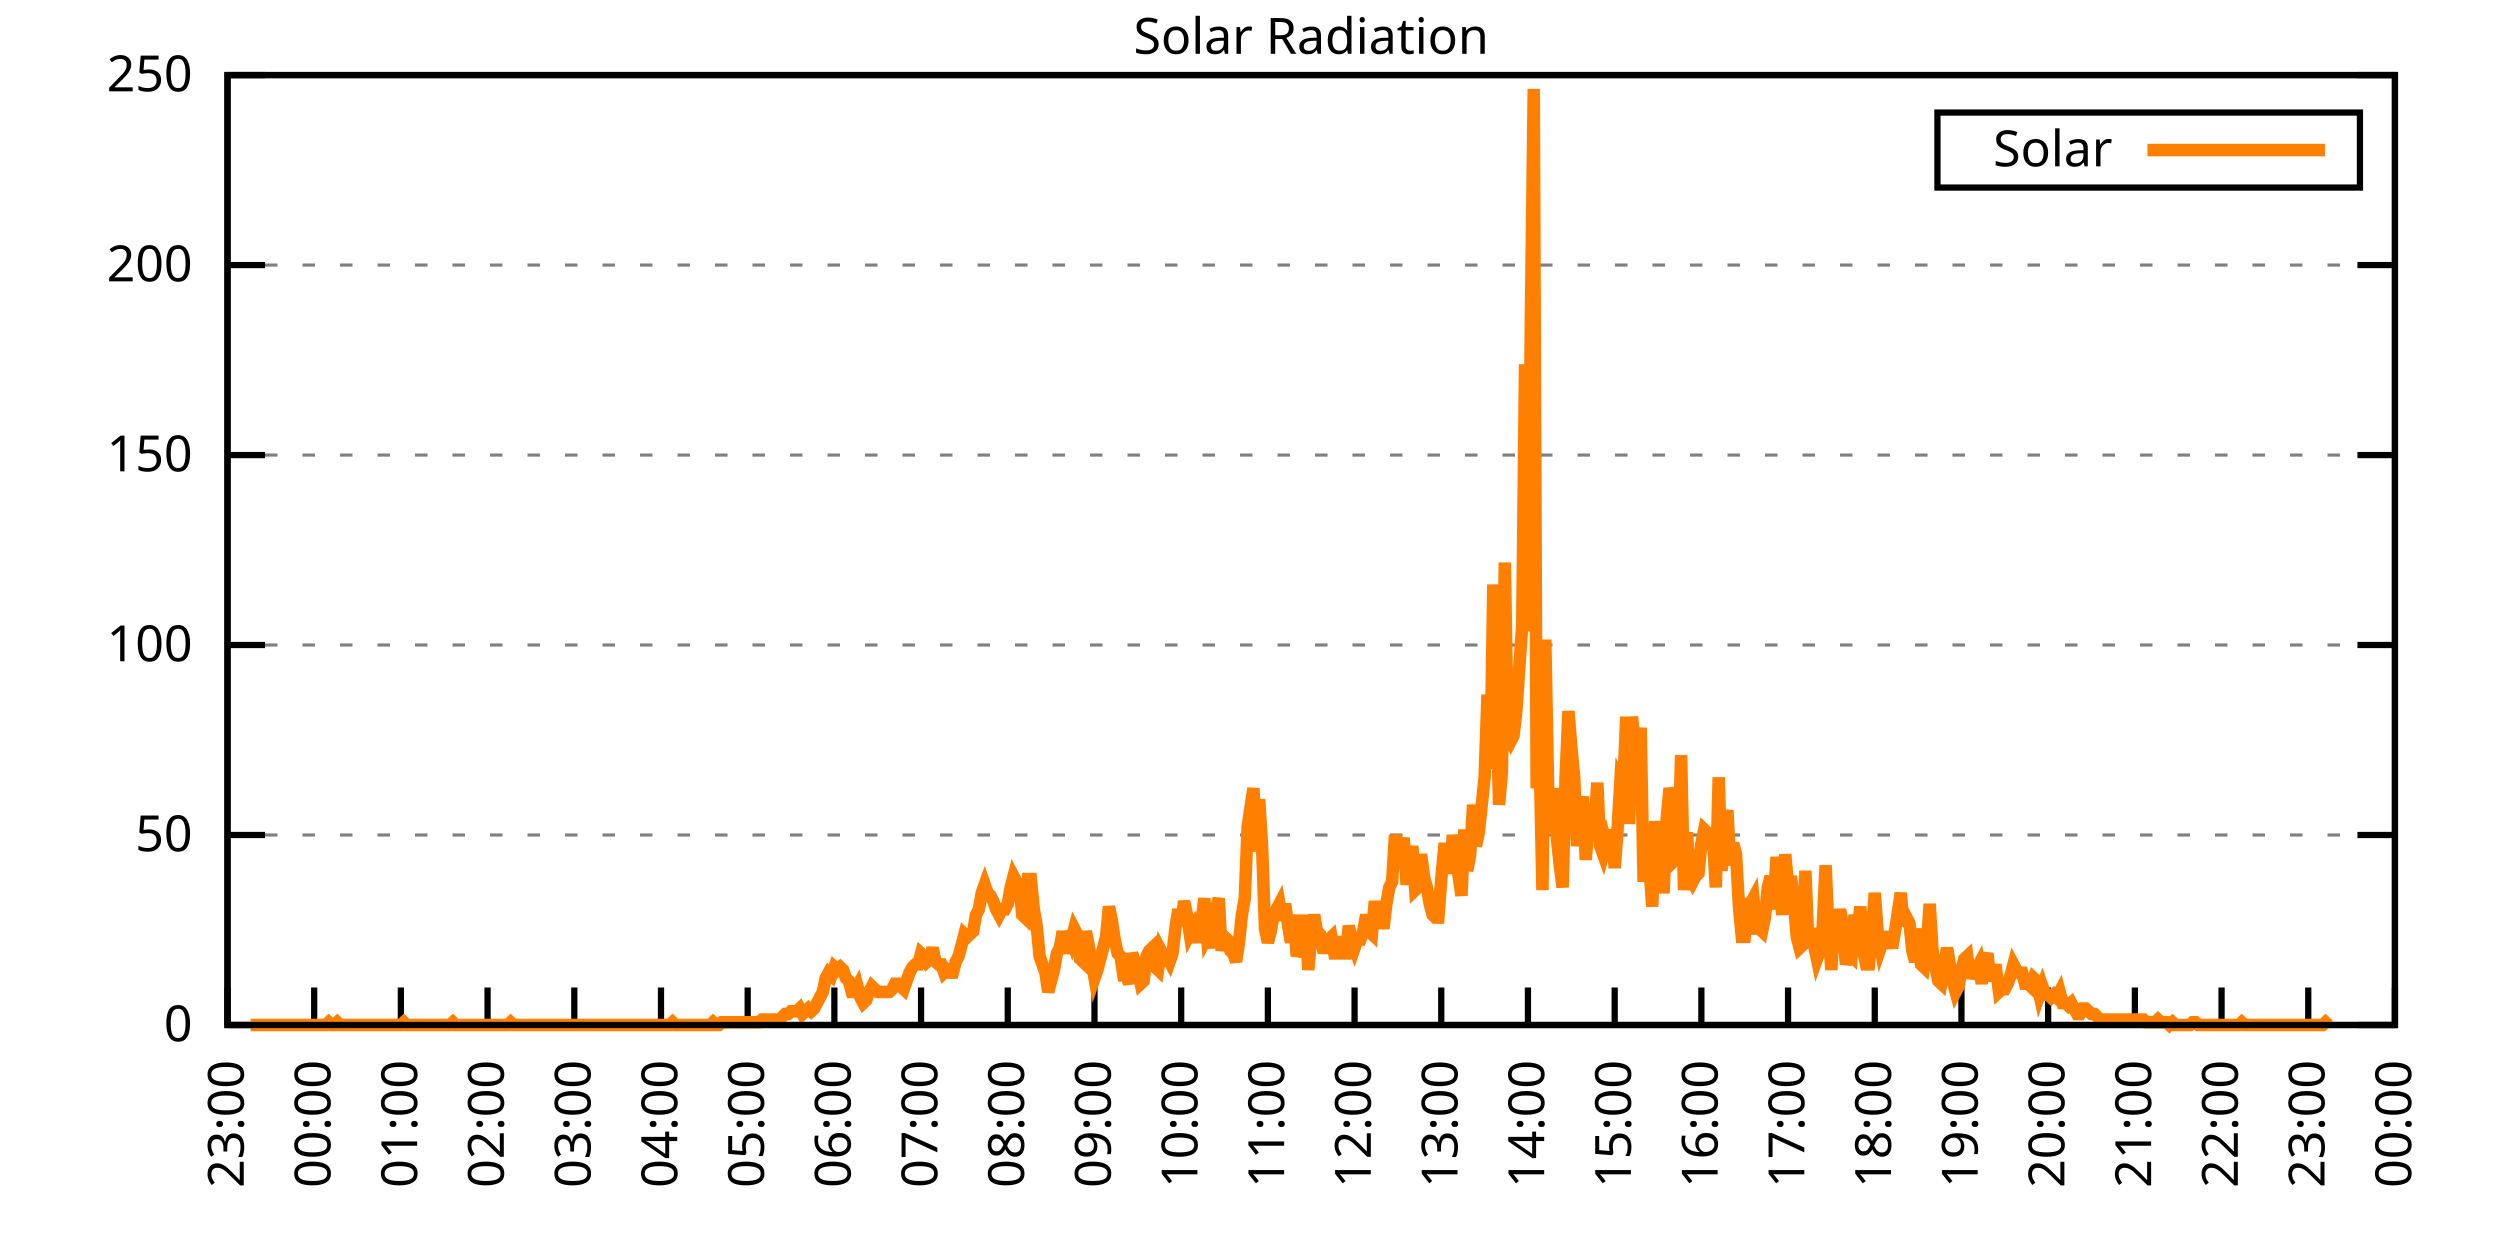
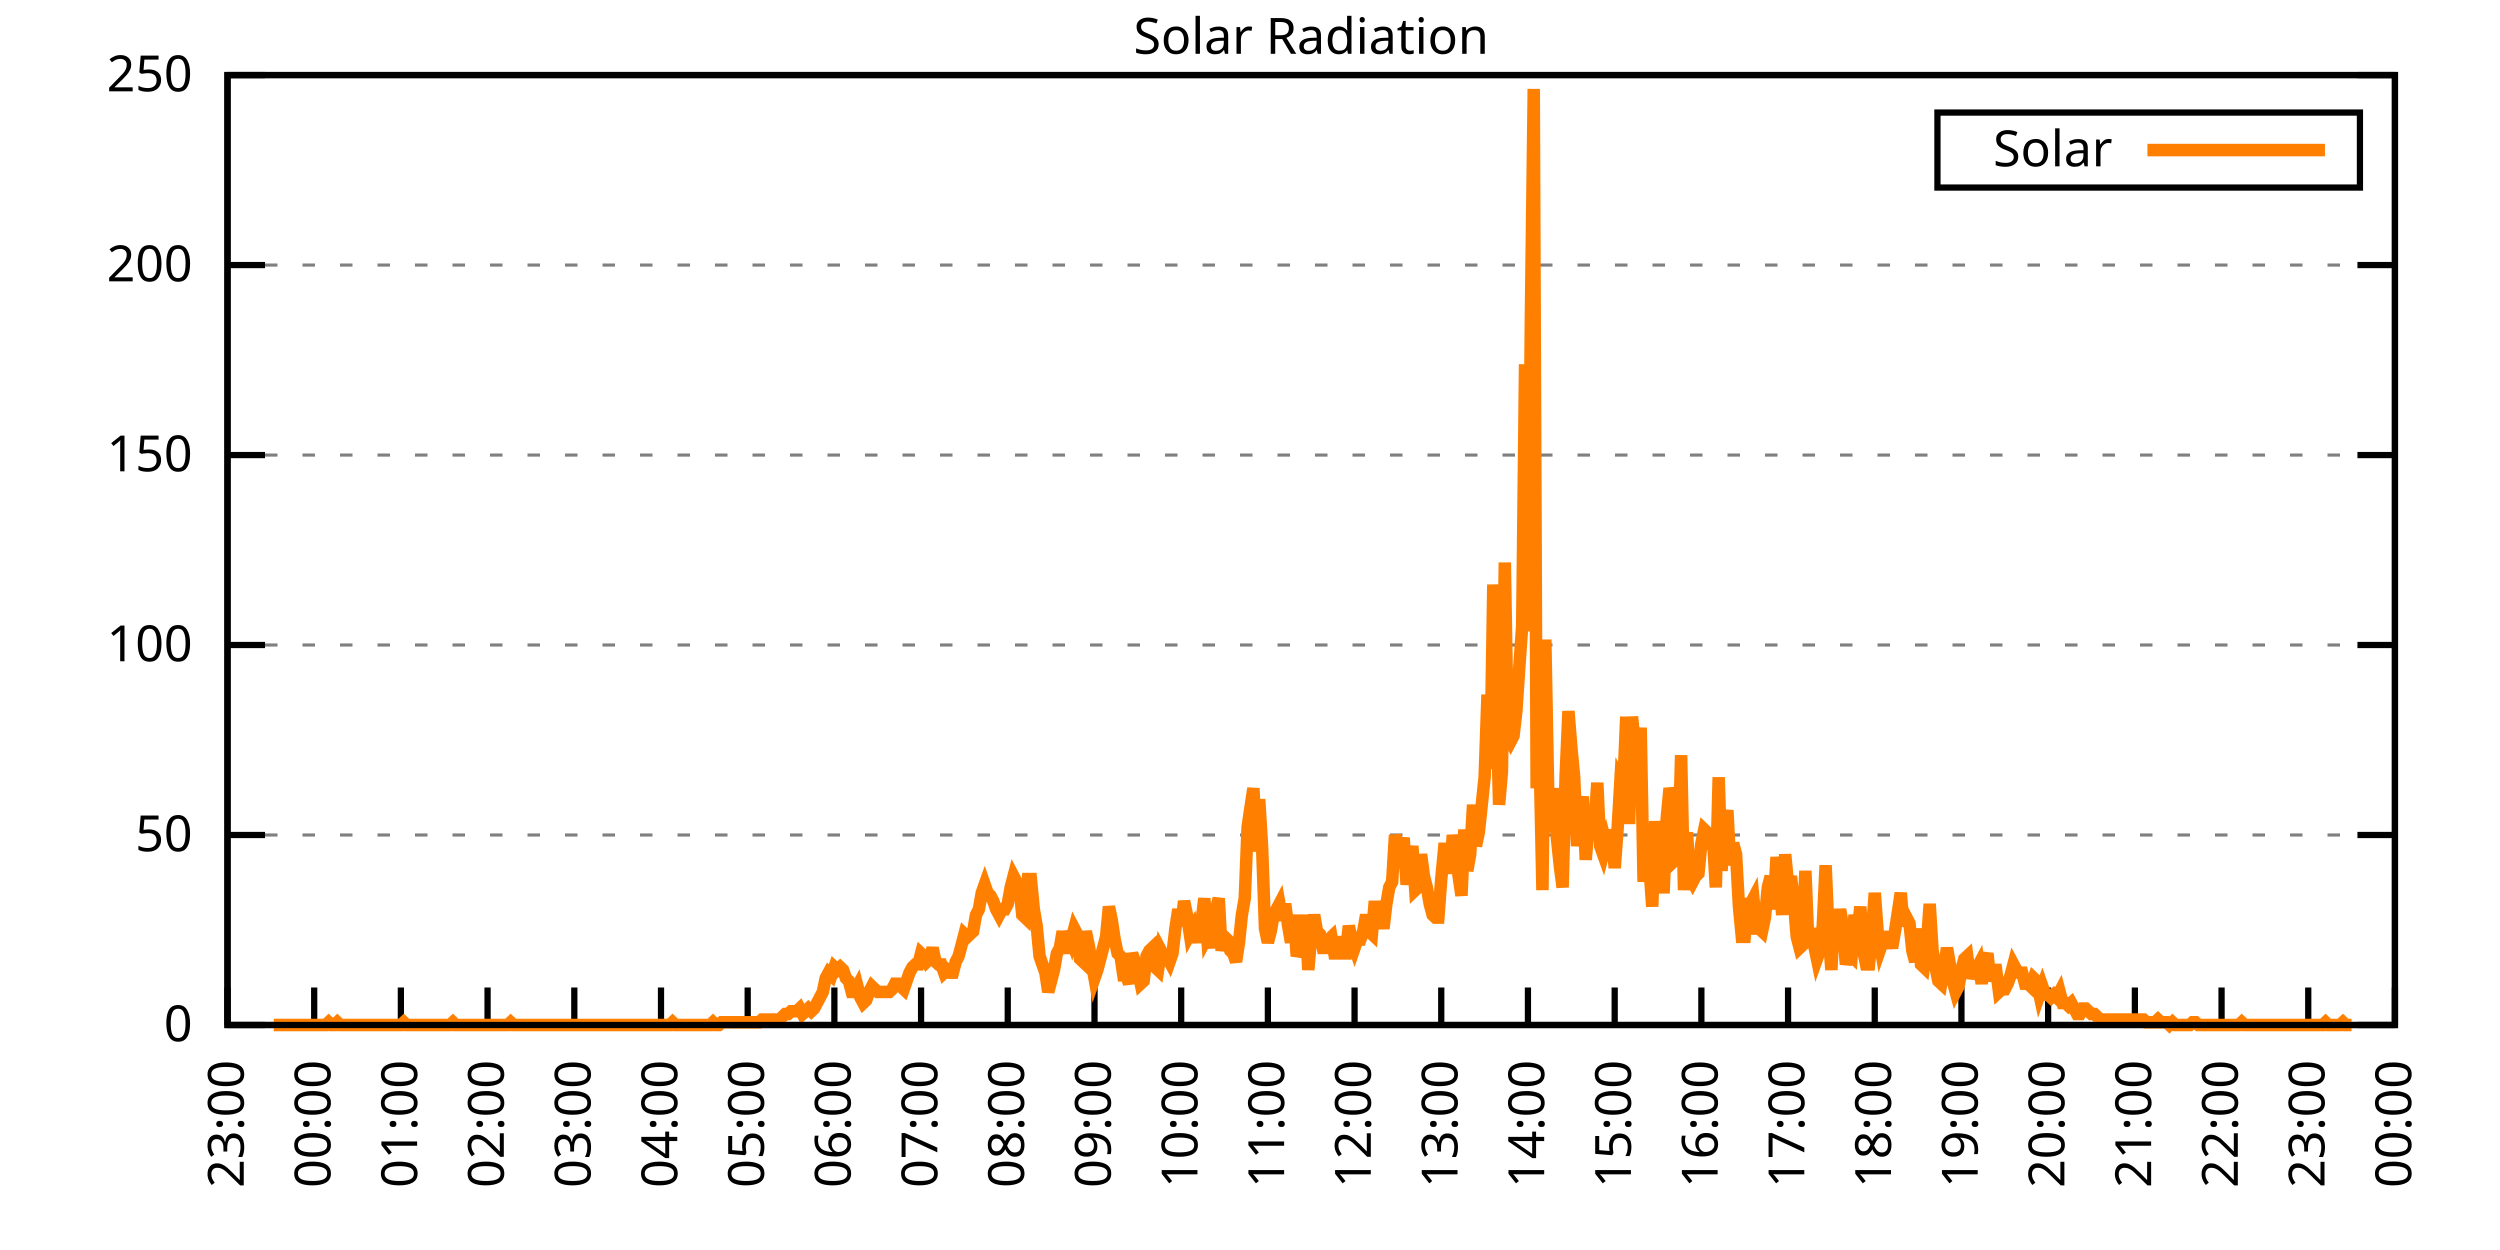
<svg xmlns="http://www.w3.org/2000/svg" xmlns:xlink="http://www.w3.org/1999/xlink" width="400" height="200" viewBox="0 0 400 200">
  <g id="gnuplot_canvas">
    <rect x="0" y="0" width="400" height="200" fill="none" />
    <defs>
      <circle id="gpDot" r="0.5" stroke-width="0.5" stroke="currentColor" />
      <path id="gpPt0" stroke-width="0.333" stroke="currentColor" d="M-1,0 h2 M0,-1 v2" />
      <path id="gpPt1" stroke-width="0.333" stroke="currentColor" d="M-1,-1 L1,1 M1,-1 L-1,1" />
      <path id="gpPt2" stroke-width="0.333" stroke="currentColor" d="M-1,0 L1,0 M0,-1 L0,1 M-1,-1 L1,1 M-1,1 L1,-1" />
      <rect id="gpPt3" stroke-width="0.333" stroke="currentColor" x="-1" y="-1" width="2" height="2" />
      <rect id="gpPt4" stroke-width="0.333" stroke="currentColor" fill="currentColor" x="-1" y="-1" width="2" height="2" />
      <circle id="gpPt5" stroke-width="0.333" stroke="currentColor" cx="0" cy="0" r="1" />
      <use xlink:href="#gpPt5" id="gpPt6" fill="currentColor" stroke="none" />
      <path id="gpPt7" stroke-width="0.333" stroke="currentColor" d="M0,-1.33 L-1.33,0.67 L1.33,0.67 z" />
      <use xlink:href="#gpPt7" id="gpPt8" fill="currentColor" stroke="none" />
      <use xlink:href="#gpPt7" id="gpPt9" stroke="currentColor" transform="rotate(180)" />
      <use xlink:href="#gpPt9" id="gpPt10" fill="currentColor" stroke="none" />
      <use xlink:href="#gpPt3" id="gpPt11" stroke="currentColor" transform="rotate(45)" />
      <use xlink:href="#gpPt11" id="gpPt12" fill="currentColor" stroke="none" />
      <path id="gpPt13" stroke-width="0.333" stroke="currentColor" d="M0,1.330 L1.265,0.411 L0.782,-1.067 L-0.782,-1.076 L-1.265,0.411 z" />
      <use xlink:href="#gpPt13" id="gpPt14" fill="currentColor" stroke="none" />
      <filter id="textbox" filterUnits="objectBoundingBox" x="0" y="0" height="1" width="1">
        <feFlood flood-color="white" flood-opacity="1" result="bgnd" />
        <feComposite in="SourceGraphic" in2="bgnd" operator="atop" />
      </filter>
      <filter id="greybox" filterUnits="objectBoundingBox" x="0" y="0" height="1" width="1">
        <feFlood flood-color="lightgrey" flood-opacity="1" result="grey" />
        <feComposite in="SourceGraphic" in2="grey" operator="atop" />
      </filter>
    </defs>
    <g fill="none" color="white" stroke="currentColor" stroke-width="1.00" stroke-linecap="butt" stroke-linejoin="miter">
</g>
    <g fill="none" color="black" stroke="currentColor" stroke-width="1.00" stroke-linecap="butt" stroke-linejoin="miter">
      <g stroke="none" shape-rendering="crispEdges">
        <polygon fill="rgb(255, 255, 255)" points="36.40,164.00 383.18,164.00 383.18,12.02 36.40,12.02 " />
      </g>
    </g>
    <g fill="none" color="black" stroke="currentColor" stroke-width="1.00" stroke-linecap="butt" stroke-linejoin="miter">
</g>
    <g fill="none" color="black" stroke="black" stroke-width="0.50" stroke-linecap="butt" stroke-linejoin="miter">
</g>
    <g fill="none" color="gray" stroke="currentColor" stroke-width="0.50" stroke-linecap="butt" stroke-linejoin="miter">
      <path stroke="gray" stroke-dasharray="2,4" class="gridline" d="M36.40,164.00 L383.19,164.00  " />
    </g>
    <g fill="none" color="gray" stroke="gray" stroke-width="1.00" stroke-linecap="butt" stroke-linejoin="miter">
</g>
    <g fill="none" color="black" stroke="currentColor" stroke-width="1.00" stroke-linecap="butt" stroke-linejoin="miter">
      <path stroke="black" d="M36.40,164.00 L42.40,164.00 M383.19,164.00 L377.19,164.00  " />
      <g transform="translate(30.80,166.60)" stroke="none" fill="black" font-family="Sans" font-size="8.00" text-anchor="end">
        <text>
          <tspan font-family="Sans"> 0</tspan>
        </text>
      </g>
    </g>
    <g fill="none" color="black" stroke="currentColor" stroke-width="1.00" stroke-linecap="butt" stroke-linejoin="miter">
</g>
    <g fill="none" color="black" stroke="black" stroke-width="0.50" stroke-linecap="butt" stroke-linejoin="miter">
</g>
    <g fill="none" color="gray" stroke="currentColor" stroke-width="0.50" stroke-linecap="butt" stroke-linejoin="miter">
      <path stroke="gray" stroke-dasharray="2,4" class="gridline" d="M36.40,133.60 L383.19,133.60  " />
    </g>
    <g fill="none" color="gray" stroke="gray" stroke-width="1.00" stroke-linecap="butt" stroke-linejoin="miter">
</g>
    <g fill="none" color="black" stroke="currentColor" stroke-width="1.00" stroke-linecap="butt" stroke-linejoin="miter">
      <path stroke="black" d="M36.40,133.60 L42.40,133.60 M383.19,133.60 L377.19,133.60  " />
      <g transform="translate(30.80,136.20)" stroke="none" fill="black" font-family="Sans" font-size="8.00" text-anchor="end">
        <text>
          <tspan font-family="Sans"> 50</tspan>
        </text>
      </g>
    </g>
    <g fill="none" color="black" stroke="currentColor" stroke-width="1.00" stroke-linecap="butt" stroke-linejoin="miter">
</g>
    <g fill="none" color="black" stroke="black" stroke-width="0.50" stroke-linecap="butt" stroke-linejoin="miter">
</g>
    <g fill="none" color="gray" stroke="currentColor" stroke-width="0.50" stroke-linecap="butt" stroke-linejoin="miter">
      <path stroke="gray" stroke-dasharray="2,4" class="gridline" d="M36.40,103.20 L383.19,103.20  " />
    </g>
    <g fill="none" color="gray" stroke="gray" stroke-width="1.00" stroke-linecap="butt" stroke-linejoin="miter">
</g>
    <g fill="none" color="black" stroke="currentColor" stroke-width="1.00" stroke-linecap="butt" stroke-linejoin="miter">
      <path stroke="black" d="M36.40,103.20 L42.40,103.20 M383.19,103.20 L377.19,103.20  " />
      <g transform="translate(30.80,105.80)" stroke="none" fill="black" font-family="Sans" font-size="8.00" text-anchor="end">
        <text>
          <tspan font-family="Sans"> 100</tspan>
        </text>
      </g>
    </g>
    <g fill="none" color="black" stroke="currentColor" stroke-width="1.00" stroke-linecap="butt" stroke-linejoin="miter">
</g>
    <g fill="none" color="black" stroke="black" stroke-width="0.50" stroke-linecap="butt" stroke-linejoin="miter">
</g>
    <g fill="none" color="gray" stroke="currentColor" stroke-width="0.50" stroke-linecap="butt" stroke-linejoin="miter">
      <path stroke="gray" stroke-dasharray="2,4" class="gridline" d="M36.40,72.81 L383.19,72.81  " />
    </g>
    <g fill="none" color="gray" stroke="gray" stroke-width="1.00" stroke-linecap="butt" stroke-linejoin="miter">
</g>
    <g fill="none" color="black" stroke="currentColor" stroke-width="1.00" stroke-linecap="butt" stroke-linejoin="miter">
      <path stroke="black" d="M36.40,72.81 L42.40,72.81 M383.19,72.81 L377.19,72.81  " />
      <g transform="translate(30.80,75.41)" stroke="none" fill="black" font-family="Sans" font-size="8.00" text-anchor="end">
        <text>
          <tspan font-family="Sans"> 150</tspan>
        </text>
      </g>
    </g>
    <g fill="none" color="black" stroke="currentColor" stroke-width="1.00" stroke-linecap="butt" stroke-linejoin="miter">
</g>
    <g fill="none" color="black" stroke="black" stroke-width="0.50" stroke-linecap="butt" stroke-linejoin="miter">
</g>
    <g fill="none" color="gray" stroke="currentColor" stroke-width="0.50" stroke-linecap="butt" stroke-linejoin="miter">
      <path stroke="gray" stroke-dasharray="2,4" class="gridline" d="M36.40,42.41 L383.19,42.41  " />
    </g>
    <g fill="none" color="gray" stroke="gray" stroke-width="1.00" stroke-linecap="butt" stroke-linejoin="miter">
</g>
    <g fill="none" color="black" stroke="currentColor" stroke-width="1.00" stroke-linecap="butt" stroke-linejoin="miter">
      <path stroke="black" d="M36.40,42.41 L42.40,42.41 M383.19,42.41 L377.19,42.41  " />
      <g transform="translate(30.80,45.01)" stroke="none" fill="black" font-family="Sans" font-size="8.00" text-anchor="end">
        <text>
          <tspan font-family="Sans"> 200</tspan>
        </text>
      </g>
    </g>
    <g fill="none" color="black" stroke="currentColor" stroke-width="1.00" stroke-linecap="butt" stroke-linejoin="miter">
</g>
    <g fill="none" color="black" stroke="black" stroke-width="0.50" stroke-linecap="butt" stroke-linejoin="miter">
</g>
    <g fill="none" color="gray" stroke="currentColor" stroke-width="0.50" stroke-linecap="butt" stroke-linejoin="miter">
      <path stroke="gray" stroke-dasharray="2,4" class="gridline" d="M36.40,12.01 L383.19,12.01  " />
    </g>
    <g fill="none" color="gray" stroke="gray" stroke-width="1.00" stroke-linecap="butt" stroke-linejoin="miter">
</g>
    <g fill="none" color="black" stroke="currentColor" stroke-width="1.00" stroke-linecap="butt" stroke-linejoin="miter">
      <path stroke="black" d="M36.40,12.01 L42.40,12.01 M383.19,12.01 L377.19,12.01  " />
      <g transform="translate(30.80,14.61)" stroke="none" fill="black" font-family="Sans" font-size="8.00" text-anchor="end">
        <text>
          <tspan font-family="Sans"> 250</tspan>
        </text>
      </g>
    </g>
    <g fill="none" color="black" stroke="currentColor" stroke-width="1.00" stroke-linecap="butt" stroke-linejoin="miter">
      <path stroke="black" d="M36.40,164.00 L36.40,158.00  " />
      <g transform="translate(39.00,169.60) rotate(270.00)" stroke="none" fill="black" font-family="Sans" font-size="8.00" text-anchor="end">
        <text>
          <tspan font-family="Sans">23:00</tspan>
        </text>
      </g>
    </g>
    <g fill="none" color="black" stroke="currentColor" stroke-width="1.00" stroke-linecap="butt" stroke-linejoin="miter">
      <path stroke="black" d="M50.27,164.00 L50.27,158.00  " />
      <g transform="translate(52.87,169.60) rotate(270.00)" stroke="none" fill="black" font-family="Sans" font-size="8.00" text-anchor="end">
        <text>
          <tspan font-family="Sans">00:00</tspan>
        </text>
      </g>
    </g>
    <g fill="none" color="black" stroke="currentColor" stroke-width="1.00" stroke-linecap="butt" stroke-linejoin="miter">
      <path stroke="black" d="M64.14,164.00 L64.14,158.00  " />
      <g transform="translate(66.74,169.60) rotate(270.00)" stroke="none" fill="black" font-family="Sans" font-size="8.00" text-anchor="end">
        <text>
          <tspan font-family="Sans">01:00</tspan>
        </text>
      </g>
    </g>
    <g fill="none" color="black" stroke="currentColor" stroke-width="1.00" stroke-linecap="butt" stroke-linejoin="miter">
      <path stroke="black" d="M78.01,164.00 L78.01,158.00  " />
      <g transform="translate(80.61,169.60) rotate(270.00)" stroke="none" fill="black" font-family="Sans" font-size="8.00" text-anchor="end">
        <text>
          <tspan font-family="Sans">02:00</tspan>
        </text>
      </g>
    </g>
    <g fill="none" color="black" stroke="currentColor" stroke-width="1.00" stroke-linecap="butt" stroke-linejoin="miter">
      <path stroke="black" d="M91.89,164.00 L91.89,158.00  " />
      <g transform="translate(94.49,169.60) rotate(270.00)" stroke="none" fill="black" font-family="Sans" font-size="8.00" text-anchor="end">
        <text>
          <tspan font-family="Sans">03:00</tspan>
        </text>
      </g>
    </g>
    <g fill="none" color="black" stroke="currentColor" stroke-width="1.00" stroke-linecap="butt" stroke-linejoin="miter">
      <path stroke="black" d="M105.76,164.00 L105.76,158.00  " />
      <g transform="translate(108.36,169.60) rotate(270.00)" stroke="none" fill="black" font-family="Sans" font-size="8.00" text-anchor="end">
        <text>
          <tspan font-family="Sans">04:00</tspan>
        </text>
      </g>
    </g>
    <g fill="none" color="black" stroke="currentColor" stroke-width="1.00" stroke-linecap="butt" stroke-linejoin="miter">
      <path stroke="black" d="M119.63,164.00 L119.63,158.00  " />
      <g transform="translate(122.23,169.60) rotate(270.00)" stroke="none" fill="black" font-family="Sans" font-size="8.00" text-anchor="end">
        <text>
          <tspan font-family="Sans">05:00</tspan>
        </text>
      </g>
    </g>
    <g fill="none" color="black" stroke="currentColor" stroke-width="1.00" stroke-linecap="butt" stroke-linejoin="miter">
      <path stroke="black" d="M133.50,164.00 L133.50,158.00  " />
      <g transform="translate(136.10,169.60) rotate(270.00)" stroke="none" fill="black" font-family="Sans" font-size="8.00" text-anchor="end">
        <text>
          <tspan font-family="Sans">06:00</tspan>
        </text>
      </g>
    </g>
    <g fill="none" color="black" stroke="currentColor" stroke-width="1.00" stroke-linecap="butt" stroke-linejoin="miter">
      <path stroke="black" d="M147.37,164.00 L147.37,158.00  " />
      <g transform="translate(149.97,169.60) rotate(270.00)" stroke="none" fill="black" font-family="Sans" font-size="8.00" text-anchor="end">
        <text>
          <tspan font-family="Sans">07:00</tspan>
        </text>
      </g>
    </g>
    <g fill="none" color="black" stroke="currentColor" stroke-width="1.00" stroke-linecap="butt" stroke-linejoin="miter">
      <path stroke="black" d="M161.24,164.00 L161.24,158.00  " />
      <g transform="translate(163.84,169.60) rotate(270.00)" stroke="none" fill="black" font-family="Sans" font-size="8.00" text-anchor="end">
        <text>
          <tspan font-family="Sans">08:00</tspan>
        </text>
      </g>
    </g>
    <g fill="none" color="black" stroke="currentColor" stroke-width="1.00" stroke-linecap="butt" stroke-linejoin="miter">
      <path stroke="black" d="M175.12,164.00 L175.12,158.00  " />
      <g transform="translate(177.72,169.60) rotate(270.00)" stroke="none" fill="black" font-family="Sans" font-size="8.00" text-anchor="end">
        <text>
          <tspan font-family="Sans">09:00</tspan>
        </text>
      </g>
    </g>
    <g fill="none" color="black" stroke="currentColor" stroke-width="1.00" stroke-linecap="butt" stroke-linejoin="miter">
      <path stroke="black" d="M188.99,164.00 L188.99,158.00  " />
      <g transform="translate(191.59,169.60) rotate(270.00)" stroke="none" fill="black" font-family="Sans" font-size="8.00" text-anchor="end">
        <text>
          <tspan font-family="Sans">10:00</tspan>
        </text>
      </g>
    </g>
    <g fill="none" color="black" stroke="currentColor" stroke-width="1.00" stroke-linecap="butt" stroke-linejoin="miter">
      <path stroke="black" d="M202.86,164.00 L202.86,158.00  " />
      <g transform="translate(205.46,169.60) rotate(270.00)" stroke="none" fill="black" font-family="Sans" font-size="8.00" text-anchor="end">
        <text>
          <tspan font-family="Sans">11:00</tspan>
        </text>
      </g>
    </g>
    <g fill="none" color="black" stroke="currentColor" stroke-width="1.00" stroke-linecap="butt" stroke-linejoin="miter">
      <path stroke="black" d="M216.73,164.00 L216.73,158.00  " />
      <g transform="translate(219.33,169.60) rotate(270.00)" stroke="none" fill="black" font-family="Sans" font-size="8.00" text-anchor="end">
        <text>
          <tspan font-family="Sans">12:00</tspan>
        </text>
      </g>
    </g>
    <g fill="none" color="black" stroke="currentColor" stroke-width="1.00" stroke-linecap="butt" stroke-linejoin="miter">
      <path stroke="black" d="M230.60,164.00 L230.60,158.00  " />
      <g transform="translate(233.20,169.60) rotate(270.00)" stroke="none" fill="black" font-family="Sans" font-size="8.00" text-anchor="end">
        <text>
          <tspan font-family="Sans">13:00</tspan>
        </text>
      </g>
    </g>
    <g fill="none" color="black" stroke="currentColor" stroke-width="1.00" stroke-linecap="butt" stroke-linejoin="miter">
      <path stroke="black" d="M244.47,164.00 L244.47,158.00  " />
      <g transform="translate(247.07,169.60) rotate(270.00)" stroke="none" fill="black" font-family="Sans" font-size="8.00" text-anchor="end">
        <text>
          <tspan font-family="Sans">14:00</tspan>
        </text>
      </g>
    </g>
    <g fill="none" color="black" stroke="currentColor" stroke-width="1.00" stroke-linecap="butt" stroke-linejoin="miter">
      <path stroke="black" d="M258.35,164.00 L258.35,158.00  " />
      <g transform="translate(260.95,169.60) rotate(270.00)" stroke="none" fill="black" font-family="Sans" font-size="8.00" text-anchor="end">
        <text>
          <tspan font-family="Sans">15:00</tspan>
        </text>
      </g>
    </g>
    <g fill="none" color="black" stroke="currentColor" stroke-width="1.00" stroke-linecap="butt" stroke-linejoin="miter">
      <path stroke="black" d="M272.22,164.00 L272.22,158.00  " />
      <g transform="translate(274.82,169.60) rotate(270.00)" stroke="none" fill="black" font-family="Sans" font-size="8.00" text-anchor="end">
        <text>
          <tspan font-family="Sans">16:00</tspan>
        </text>
      </g>
    </g>
    <g fill="none" color="black" stroke="currentColor" stroke-width="1.00" stroke-linecap="butt" stroke-linejoin="miter">
      <path stroke="black" d="M286.09,164.00 L286.09,158.00  " />
      <g transform="translate(288.69,169.60) rotate(270.00)" stroke="none" fill="black" font-family="Sans" font-size="8.00" text-anchor="end">
        <text>
          <tspan font-family="Sans">17:00</tspan>
        </text>
      </g>
    </g>
    <g fill="none" color="black" stroke="currentColor" stroke-width="1.00" stroke-linecap="butt" stroke-linejoin="miter">
      <path stroke="black" d="M299.96,164.00 L299.96,158.00  " />
      <g transform="translate(302.56,169.60) rotate(270.00)" stroke="none" fill="black" font-family="Sans" font-size="8.00" text-anchor="end">
        <text>
          <tspan font-family="Sans">18:00</tspan>
        </text>
      </g>
    </g>
    <g fill="none" color="black" stroke="currentColor" stroke-width="1.00" stroke-linecap="butt" stroke-linejoin="miter">
      <path stroke="black" d="M313.83,164.00 L313.83,158.00  " />
      <g transform="translate(316.43,169.60) rotate(270.00)" stroke="none" fill="black" font-family="Sans" font-size="8.00" text-anchor="end">
        <text>
          <tspan font-family="Sans">19:00</tspan>
        </text>
      </g>
    </g>
    <g fill="none" color="black" stroke="currentColor" stroke-width="1.00" stroke-linecap="butt" stroke-linejoin="miter">
      <path stroke="black" d="M327.70,164.00 L327.70,158.00  " />
      <g transform="translate(330.30,169.60) rotate(270.00)" stroke="none" fill="black" font-family="Sans" font-size="8.00" text-anchor="end">
        <text>
          <tspan font-family="Sans">20:00</tspan>
        </text>
      </g>
    </g>
    <g fill="none" color="black" stroke="currentColor" stroke-width="1.00" stroke-linecap="butt" stroke-linejoin="miter">
      <path stroke="black" d="M341.58,164.00 L341.58,158.00  " />
      <g transform="translate(344.18,169.60) rotate(270.00)" stroke="none" fill="black" font-family="Sans" font-size="8.00" text-anchor="end">
        <text>
          <tspan font-family="Sans">21:00</tspan>
        </text>
      </g>
    </g>
    <g fill="none" color="black" stroke="currentColor" stroke-width="1.00" stroke-linecap="butt" stroke-linejoin="miter">
      <path stroke="black" d="M355.45,164.00 L355.45,158.00  " />
      <g transform="translate(358.05,169.60) rotate(270.00)" stroke="none" fill="black" font-family="Sans" font-size="8.00" text-anchor="end">
        <text>
          <tspan font-family="Sans">22:00</tspan>
        </text>
      </g>
    </g>
    <g fill="none" color="black" stroke="currentColor" stroke-width="1.00" stroke-linecap="butt" stroke-linejoin="miter">
      <path stroke="black" d="M369.32,164.00 L369.32,158.00  " />
      <g transform="translate(371.92,169.60) rotate(270.00)" stroke="none" fill="black" font-family="Sans" font-size="8.00" text-anchor="end">
        <text>
          <tspan font-family="Sans">23:00</tspan>
        </text>
      </g>
    </g>
    <g fill="none" color="black" stroke="currentColor" stroke-width="1.00" stroke-linecap="butt" stroke-linejoin="miter">
      <path stroke="black" d="M383.19,164.00 L383.19,158.00  " />
      <g transform="translate(385.79,169.60) rotate(270.00)" stroke="none" fill="black" font-family="Sans" font-size="8.00" text-anchor="end">
        <text>
          <tspan font-family="Sans">00:00</tspan>
        </text>
      </g>
    </g>
    <g fill="none" color="black" stroke="currentColor" stroke-width="1.00" stroke-linecap="butt" stroke-linejoin="miter">
</g>
    <g fill="none" color="black" stroke="currentColor" stroke-width="1.00" stroke-linecap="butt" stroke-linejoin="miter">
      <path stroke="black" d="M36.40,12.01 L36.40,164.00 L383.19,164.00 L383.19,12.01 L36.40,12.01 Z  " />
    </g>
    <g fill="none" color="black" stroke="currentColor" stroke-width="1.00" stroke-linecap="butt" stroke-linejoin="miter">
</g>
    <g fill="none" color="black" stroke="currentColor" stroke-width="1.00" stroke-linecap="butt" stroke-linejoin="miter">
      <path stroke="black" d="M309.99,30.01 L309.99,18.01 L377.59,18.01 L377.59,30.01 L309.99,30.01 Z  " />
    </g>
    <g id="Solar_Radiation_plot_1">
      <g fill="none" color="white" stroke="black" stroke-width="2.00" stroke-linecap="butt" stroke-linejoin="miter">
</g>
      <g fill="none" color="black" stroke="currentColor" stroke-width="2.00" stroke-linecap="butt" stroke-linejoin="miter">
        <g transform="translate(337.99,26.61)" stroke="none" fill="black" font-family="Sans" font-size="8.00" text-anchor="end">
          <text>
            <tspan font-family="Sans">Solar</tspan>
          </text>
        </g>
      </g>
      <g fill="none" color="black" stroke="currentColor" stroke-width="2.00" stroke-linecap="butt" stroke-linejoin="miter">
-         <path stroke="rgb(255, 127,   0)" d="M343.59,24.01 L371.99,24.01 M40.10,164.00 L40.56,164.00 L41.02,164.00 L41.49,164.00 L41.95,164.00 L42.41,164.00   L42.87,164.00 L43.34,164.00 L43.80,164.00 L44.26,164.00 L44.72,164.00 L45.19,164.00 L45.65,164.00 L46.11,164.00   L46.57,164.00 L47.03,164.00 L47.50,164.00 L47.96,164.00 L48.42,164.00 L48.88,164.00 L49.35,164.00 L49.81,164.00   L50.27,164.00 L50.73,164.00 L51.20,164.00 L51.66,164.00 L52.12,164.00 L52.58,163.56 L53.05,164.00 L53.51,164.00   L53.97,163.56 L54.43,164.00 L54.90,164.00 L55.36,164.00 L55.82,164.00 L56.28,164.00 L56.75,164.00 L57.21,164.00   L57.67,164.00 L58.13,164.00 L58.59,164.00 L59.06,164.00 L59.52,164.00 L59.98,164.00 L60.44,164.00 L60.91,164.00   L61.37,164.00 L61.83,164.00 L62.29,164.00 L62.76,164.00 L63.22,164.00 L63.68,164.00 L64.14,164.00 L64.61,163.56   L65.07,164.00 L65.53,164.00 L65.99,164.00 L66.46,164.00 L66.92,164.00 L67.38,164.00 L67.84,164.00 L68.30,164.00   L68.77,164.00 L69.23,164.00 L69.69,164.00 L70.15,164.00 L70.62,164.00 L71.08,164.00 L71.54,164.00 L72.00,164.00   L72.47,163.56 L72.93,164.00 L73.39,164.00 L73.85,164.00 L74.32,164.00 L74.78,164.00 L75.24,164.00 L75.70,164.00   L76.17,164.00 L76.63,164.00 L77.09,164.00 L77.55,164.00 L78.01,164.00 L78.48,164.00 L78.94,164.00 L79.40,164.00   L79.86,164.00 L80.33,164.00 L80.79,164.00 L81.25,164.00 L81.71,163.56 L82.18,164.00 L82.64,164.00 L83.10,164.00   L83.56,164.00 L84.03,164.00 L84.49,164.00 L84.95,164.00 L85.41,164.00 L85.88,164.00 L86.34,164.00 L86.80,164.00   L87.26,164.00 L87.72,164.00 L88.19,164.00 L88.65,164.00 L89.11,164.00 L89.57,164.00 L90.04,164.00 L90.50,164.00   L90.96,164.00 L91.42,164.00 L91.89,164.00 L92.35,164.00 L92.81,164.00 L93.27,164.00 L93.74,164.00 L94.20,164.00   L94.66,164.00 L95.12,164.00 L95.59,164.00 L96.05,164.00 L96.51,164.00 L96.97,164.00 L97.44,164.00 L97.90,164.00   L98.36,164.00 L98.82,164.00 L99.28,164.00 L99.75,164.00 L100.21,164.00 L100.67,164.00 L101.13,164.00 L101.60,164.00   L102.06,164.00 L102.52,164.00 L102.98,164.00 L103.45,164.00 L103.91,164.00 L104.37,164.00 L104.83,164.00 L105.30,164.00   L105.76,164.00 L106.22,164.00 L106.68,164.00 L107.15,164.00 L107.61,163.56 L108.07,164.00 L108.53,164.00 L108.99,164.00   L109.46,164.00 L109.92,164.00 L110.38,164.00 L110.84,164.00 L111.31,164.00 L111.77,164.00 L112.23,164.00 L112.69,164.00   L113.16,164.00 L113.62,164.00 L114.08,163.56 L114.54,164.00 L115.01,164.00 L115.47,163.56 L115.93,163.56 L116.39,163.56   L116.86,163.56 L117.32,163.56 L117.78,163.56 L118.24,163.56 L118.70,163.56 L119.17,163.56 L119.63,163.56 L120.09,163.56   L120.55,163.56 L121.02,163.56 L121.48,163.56 L121.94,163.12 L122.40,163.12 L122.87,163.12 L123.33,163.12 L123.79,163.12   L124.25,163.12 L124.72,163.12 L125.18,162.68 L125.64,162.24 L126.10,162.24 L126.57,161.80 L127.03,161.80 L127.49,161.80   L127.95,161.36 L128.41,162.24 L128.88,161.80 L129.34,161.36 L129.80,161.80 L130.26,161.36 L130.73,160.48 L131.19,159.60   L131.65,158.71 L132.11,156.51 L132.58,155.63 L133.04,156.07 L133.50,154.75 L133.96,155.19 L134.43,154.75 L134.89,155.19   L135.35,156.51 L135.81,156.95 L136.28,158.71 L136.74,158.71 L137.20,157.83 L137.66,159.60 L138.13,160.48 L138.59,160.04   L139.05,158.71 L139.51,157.83 L139.97,158.27 L140.44,158.71 L140.90,158.71 L141.36,158.71 L141.82,158.71 L142.29,158.71   L142.75,158.27 L143.21,157.39 L143.67,157.39 L144.14,157.83 L144.60,158.27 L145.06,156.95 L145.52,155.63 L145.99,154.75   L146.45,154.31 L146.91,154.31 L147.37,152.55 L147.84,152.99 L148.30,153.87 L148.76,153.43 L149.22,151.67 L149.68,153.87   L150.15,154.31 L150.61,154.31 L151.07,155.63 L151.53,155.19 L152.00,155.63 L152.46,155.63 L152.92,153.87 L153.38,152.99   L153.85,151.23 L154.31,149.46 L154.77,149.90 L155.23,149.46 L155.70,149.02 L156.16,146.38 L156.62,145.50 L157.08,142.86   L157.55,141.54 L158.01,142.86 L158.47,143.30 L158.93,144.18 L159.39,145.50 L159.86,146.38 L160.32,145.50 L160.78,145.50   L161.24,144.62 L161.71,141.98 L162.17,140.21 L162.63,141.09 L163.09,141.54 L163.56,146.38 L164.02,146.82 L164.48,140.65   L164.94,140.65 L165.41,145.50 L165.87,148.14 L166.33,152.99 L166.79,154.31 L167.26,155.63 L167.72,158.71 L168.18,156.95   L168.64,155.19 L169.10,152.55 L169.57,151.67 L170.03,149.02 L170.49,152.55 L170.95,149.02 L171.42,150.34 L171.88,148.58   L172.34,149.46 L172.80,153.43 L173.27,153.87 L173.73,149.02 L174.19,151.23 L174.65,153.87 L175.12,156.51 L175.58,155.19   L176.04,153.43 L176.50,151.67 L176.97,149.90 L177.43,145.06 L177.89,147.26 L178.35,150.34 L178.82,152.55 L179.28,152.99   L179.74,156.07 L180.20,156.07 L180.66,157.39 L181.13,152.55 L181.59,153.87 L182.05,155.19 L182.51,157.39 L182.98,156.95   L183.44,152.99 L183.90,152.11 L184.36,151.67 L184.83,154.75 L185.29,155.19 L185.75,152.11 L186.21,152.99 L186.68,152.99   L187.14,153.87 L187.60,152.55 L188.06,148.58 L188.53,145.50 L188.99,148.14 L189.45,144.18 L189.91,146.38 L190.37,149.46   L190.84,148.58 L191.30,150.79 L191.76,147.70 L192.22,147.70 L192.69,143.74 L193.15,149.90 L193.61,149.02 L194.07,151.67   L194.54,145.50 L195.00,143.74 L195.46,152.11 L195.92,149.90 L196.39,150.34 L196.85,152.11 L197.31,152.55 L197.77,153.87   L198.24,150.79 L198.70,146.38 L199.16,143.74 L199.62,132.28 L200.08,129.20 L200.55,126.12 L201.01,136.25 L201.47,127.88   L201.93,135.37 L202.40,148.58 L202.86,150.79 L203.32,149.02 L203.78,146.38 L204.25,145.50 L204.71,144.62 L205.17,147.26   L205.63,144.62 L206.10,148.14 L206.56,150.79 L207.02,146.38 L207.48,152.99 L207.95,151.67 L208.41,151.67 L208.87,146.38   L209.33,155.19 L209.80,149.46 L210.26,146.38 L210.72,149.02 L211.18,149.46 L211.64,151.67 L212.11,151.67 L212.57,150.34   L213.03,149.90 L213.49,152.55 L213.96,152.55 L214.42,149.90 L214.88,152.55 L215.34,152.55 L215.81,148.14 L216.27,150.34   L216.73,151.67 L217.19,150.34 L217.66,150.34 L218.12,149.02 L218.58,146.38 L219.04,149.02 L219.51,149.46 L219.97,144.18   L220.43,148.58 L220.89,145.50 L221.35,148.58 L221.82,144.62 L222.28,141.98 L222.74,141.09 L223.20,133.61 L223.67,135.81   L224.13,136.25 L224.59,134.05 L225.05,141.54 L225.52,138.45 L225.98,135.37 L226.44,142.42 L226.90,141.98 L227.37,136.69   L227.83,140.21 L228.29,141.98 L228.75,144.62 L229.22,146.38 L229.68,146.82 L230.14,146.82 L230.60,140.65 L231.06,135.81   L231.53,135.81 L231.99,139.77 L232.45,133.61 L232.91,136.69 L233.38,140.21 L233.84,143.30 L234.30,132.73 L234.76,139.33   L235.23,136.69 L235.69,128.76 L236.15,135.37 L236.61,133.17 L237.08,128.76 L237.54,124.36 L238.00,111.14 L238.46,123.03   L238.93,93.52 L239.39,110.70 L239.85,128.76 L240.31,123.47 L240.77,90.00 L241.24,117.75 L241.70,118.63 L242.16,117.75   L242.62,113.78 L243.09,106.74 L243.55,100.13 L244.01,58.28 L244.47,101.01 L244.94,50.79 L245.40,14.23 L245.86,126.12   L246.32,119.95 L246.79,142.42 L247.25,102.33 L247.71,126.56 L248.17,133.17 L248.64,126.12 L249.10,134.05 L249.56,138.45   L250.02,141.98 L250.49,124.36 L250.95,113.78 L251.41,119.51 L251.87,124.36 L252.33,135.37 L252.80,130.96 L253.26,127.44   L253.72,137.57 L254.18,131.84 L254.65,130.08 L255.11,132.28 L255.57,125.24 L256.03,135.37 L256.50,136.69 L256.96,134.93   L257.42,136.69 L257.88,132.73 L258.35,138.89 L258.81,132.73 L259.27,124.80 L259.73,125.68 L260.20,114.67 L260.66,131.84   L261.12,114.67 L261.58,119.07 L262.04,123.47 L262.51,116.43 L262.97,141.09 L263.43,135.81 L263.89,138.45 L264.36,145.06   L264.82,131.40 L265.28,136.69 L265.74,141.98 L266.21,141.98 L266.67,130.96 L267.13,126.12 L267.59,127.88 L268.06,137.57   L268.52,137.13 L268.98,120.83 L269.44,142.42 L269.91,133.17 L270.37,140.21 L270.83,141.09 L271.29,140.21 L271.75,139.77   L272.22,134.93 L272.68,132.73 L273.14,133.17 L273.60,135.81 L274.07,134.05 L274.53,141.98 L274.99,124.36 L275.45,139.33   L275.92,132.28 L276.38,129.64 L276.84,138.45 L277.30,134.93 L277.77,136.69 L278.23,145.06 L278.69,149.90 L279.15,149.90   L279.62,144.62 L280.08,144.62 L280.54,143.74 L281.00,148.58 L281.46,148.58 L281.93,149.02 L282.39,146.82 L282.85,141.98   L283.31,140.21 L283.78,145.50 L284.24,137.13 L284.70,141.54 L285.16,146.38 L285.63,136.69 L286.09,141.54 L286.55,140.21   L287.01,144.18 L287.48,149.90 L287.94,151.67 L288.40,151.23 L288.86,139.33 L289.33,150.79 L289.79,148.58 L290.25,151.23   L290.71,153.43 L291.18,152.11 L291.64,148.14 L292.10,138.45 L292.56,149.02 L293.02,155.19 L293.49,145.50 L293.95,149.02   L294.41,145.50 L294.87,148.14 L295.34,154.31 L295.80,152.55 L296.26,152.99 L296.72,146.38 L297.19,149.46 L297.65,145.06   L298.11,152.11 L298.57,154.31 L299.04,154.31 L299.50,149.46 L299.96,142.86 L300.42,149.02 L300.89,151.67 L301.35,150.34   L301.81,149.90 L302.27,149.90 L302.73,151.67 L303.20,149.02 L303.66,145.94 L304.12,142.86 L304.58,148.14 L305.05,146.82   L305.51,147.70 L305.97,152.11 L306.43,153.87 L306.90,148.58 L307.36,154.31 L307.82,154.75 L308.28,151.23 L308.75,144.62   L309.21,152.11 L309.67,154.75 L310.13,156.95 L310.60,157.39 L311.06,154.75 L311.52,151.67 L311.98,154.31 L312.44,156.95   L312.91,158.71 L313.37,157.83 L313.83,155.19 L314.29,153.43 L314.76,152.99 L315.22,156.51 L315.68,155.19 L316.14,155.19   L316.61,154.31 L317.07,157.39 L317.53,153.87 L317.99,152.55 L318.46,156.95 L318.92,155.19 L319.38,155.19 L319.84,158.71   L320.31,158.27 L320.77,158.27 L321.23,157.39 L321.69,156.07 L322.15,154.31 L322.62,155.19 L323.08,155.63 L323.54,155.63   L324.00,157.39 L324.47,157.39 L324.93,157.83 L325.39,156.51 L325.85,156.95 L326.32,159.15 L326.78,157.83 L327.24,159.15   L327.70,159.15 L328.17,159.60 L328.63,159.15 L329.09,159.60 L329.55,158.71 L330.02,160.48 L330.48,160.48 L330.94,160.92   L331.40,160.48 L331.87,161.36 L332.33,162.24 L332.79,162.24 L333.25,161.36 L333.71,161.36 L334.18,161.80 L334.64,162.24   L335.10,162.24 L335.56,162.68 L336.03,163.12 L336.49,163.12 L336.95,163.12 L337.41,163.12 L337.88,163.12 L338.34,163.12   L338.80,163.12 L339.26,163.12 L339.73,163.12 L340.19,163.12 L340.65,163.12 L341.11,163.12 L341.58,163.12 L342.04,163.12   L342.50,163.12 L342.96,163.12 L343.42,163.56 L343.89,163.56 L344.35,163.56 L344.81,163.56 L345.27,163.12 L345.74,163.56   L346.20,163.56 L346.66,163.56 L347.12,164.00 L347.59,163.56 L348.05,164.00 L348.51,164.00 L348.97,164.00 L349.44,164.00   L349.90,164.00 L350.36,164.00 L350.82,163.56 L351.29,163.56 L351.75,164.00 L352.21,164.00 L352.67,164.00 L353.13,164.00   L353.60,164.00 L354.06,164.00 L354.52,164.00 L354.98,164.00 L355.45,164.00 L355.91,164.00 L356.37,164.00 L356.83,164.00   L357.30,164.00 L357.76,164.00 L358.22,164.00 L358.68,163.56 L359.15,164.00 L359.61,164.00 L360.07,164.00 L360.53,164.00   L361.00,164.00 L361.46,164.00 L361.92,164.00 L362.38,164.00 L362.84,164.00 L363.31,164.00 L363.77,164.00 L364.23,164.00   L364.69,164.00 L365.16,164.00 L365.62,164.00 L366.08,164.00 L366.54,164.00 L367.01,164.00 L367.47,164.00 L367.93,164.00   L368.39,164.00 L368.86,164.00 L369.32,164.00 L369.78,164.00 L370.24,164.00 L370.71,164.00 L371.17,164.00 L371.63,164.00   L372.09,163.56 L372.56,164.00  " />
+         <path stroke="rgb(255, 127,   0)" d="M343.59,24.01 L371.99,24.01 M43.80,164.00 L44.26,164.00 L44.72,164.00 L45.19,164.00 L45.65,164.00 L46.11,164.00   L46.57,164.00 L47.03,164.00 L47.50,164.00 L47.96,164.00 L48.42,164.00 L48.88,164.00 L49.35,164.00 L49.81,164.00   L50.27,164.00 L50.73,164.00 L51.20,164.00 L51.66,164.00 L52.12,164.00 L52.58,163.56 L53.05,164.00 L53.51,164.00   L53.97,163.56 L54.43,164.00 L54.90,164.00 L55.36,164.00 L55.82,164.00 L56.28,164.00 L56.75,164.00 L57.21,164.00   L57.67,164.00 L58.13,164.00 L58.59,164.00 L59.06,164.00 L59.52,164.00 L59.98,164.00 L60.44,164.00 L60.91,164.00   L61.37,164.00 L61.83,164.00 L62.29,164.00 L62.76,164.00 L63.22,164.00 L63.68,164.00 L64.14,164.00 L64.61,163.56   L65.07,164.00 L65.53,164.00 L65.99,164.00 L66.46,164.00 L66.92,164.00 L67.38,164.00 L67.84,164.00 L68.30,164.00   L68.77,164.00 L69.23,164.00 L69.69,164.00 L70.15,164.00 L70.62,164.00 L71.08,164.00 L71.54,164.00 L72.00,164.00   L72.47,163.56 L72.93,164.00 L73.39,164.00 L73.85,164.00 L74.32,164.00 L74.78,164.00 L75.24,164.00 L75.70,164.00   L76.17,164.00 L76.63,164.00 L77.09,164.00 L77.55,164.00 L78.01,164.00 L78.48,164.00 L78.94,164.00 L79.40,164.00   L79.86,164.00 L80.33,164.00 L80.79,164.00 L81.25,164.00 L81.71,163.56 L82.18,164.00 L82.64,164.00 L83.10,164.00   L83.56,164.00 L84.03,164.00 L84.49,164.00 L84.95,164.00 L85.41,164.00 L85.88,164.00 L86.34,164.00 L86.80,164.00   L87.26,164.00 L87.72,164.00 L88.19,164.00 L88.65,164.00 L89.11,164.00 L89.57,164.00 L90.04,164.00 L90.50,164.00   L90.96,164.00 L91.42,164.00 L91.89,164.00 L92.35,164.00 L92.81,164.00 L93.27,164.00 L93.74,164.00 L94.20,164.00   L94.66,164.00 L95.12,164.00 L95.59,164.00 L96.05,164.00 L96.51,164.00 L96.97,164.00 L97.44,164.00 L97.90,164.00   L98.36,164.00 L98.82,164.00 L99.28,164.00 L99.75,164.00 L100.21,164.00 L100.67,164.00 L101.13,164.00 L101.60,164.00   L102.06,164.00 L102.52,164.00 L102.98,164.00 L103.45,164.00 L103.91,164.00 L104.37,164.00 L104.83,164.00 L105.30,164.00   L105.76,164.00 L106.22,164.00 L106.68,164.00 L107.15,164.00 L107.61,163.56 L108.07,164.00 L108.53,164.00 L108.99,164.00   L109.46,164.00 L109.92,164.00 L110.38,164.00 L110.84,164.00 L111.31,164.00 L111.77,164.00 L112.23,164.00 L112.69,164.00   L113.16,164.00 L113.62,164.00 L114.08,163.56 L114.54,164.00 L115.01,164.00 L115.47,163.56 L115.93,163.56 L116.39,163.56   L116.86,163.56 L117.32,163.56 L117.78,163.56 L118.24,163.56 L118.70,163.56 L119.17,163.56 L119.63,163.56 L120.09,163.56   L120.55,163.56 L121.02,163.56 L121.48,163.56 L121.94,163.12 L122.40,163.12 L122.87,163.12 L123.33,163.12 L123.79,163.12   L124.25,163.12 L124.72,163.12 L125.18,162.68 L125.64,162.24 L126.10,162.24 L126.57,161.80 L127.03,161.80 L127.49,161.80   L127.95,161.36 L128.41,162.24 L128.88,161.80 L129.34,161.36 L129.80,161.80 L130.26,161.36 L130.73,160.48 L131.19,159.60   L131.65,158.71 L132.11,156.51 L132.58,155.63 L133.04,156.07 L133.50,154.75 L133.96,155.19 L134.43,154.75 L134.89,155.19   L135.35,156.51 L135.81,156.95 L136.28,158.71 L136.74,158.71 L137.20,157.83 L137.66,159.60 L138.13,160.48 L138.59,160.04   L139.05,158.71 L139.51,157.83 L139.97,158.27 L140.44,158.71 L140.90,158.71 L141.36,158.71 L141.82,158.71 L142.29,158.71   L142.75,158.27 L143.21,157.39 L143.67,157.39 L144.14,157.83 L144.60,158.27 L145.06,156.95 L145.52,155.63 L145.99,154.75   L146.45,154.31 L146.91,154.31 L147.37,152.55 L147.84,152.99 L148.30,153.87 L148.76,153.43 L149.22,151.67 L149.68,153.87   L150.15,154.31 L150.61,154.31 L151.07,155.63 L151.53,155.19 L152.00,155.63 L152.46,155.63 L152.92,153.87 L153.38,152.99   L153.85,151.23 L154.31,149.46 L154.77,149.90 L155.23,149.46 L155.70,149.02 L156.16,146.38 L156.62,145.50 L157.08,142.86   L157.55,141.54 L158.01,142.86 L158.47,143.30 L158.93,144.18 L159.39,145.50 L159.86,146.38 L160.32,145.50 L160.78,145.50   L161.24,144.62 L161.71,141.98 L162.17,140.21 L162.63,141.09 L163.09,141.54 L163.56,146.38 L164.02,146.82 L164.48,140.65   L164.94,140.65 L165.41,145.50 L165.87,148.14 L166.33,152.99 L166.79,154.31 L167.26,155.63 L167.72,158.71 L168.18,156.95   L168.64,155.19 L169.10,152.55 L169.57,151.67 L170.03,149.02 L170.49,152.55 L170.95,149.02 L171.42,150.34 L171.88,148.58   L172.34,149.46 L172.80,153.43 L173.27,153.87 L173.73,149.02 L174.19,151.23 L174.65,153.87 L175.12,156.51 L175.58,155.19   L176.04,153.43 L176.50,151.67 L176.97,149.90 L177.43,145.06 L177.89,147.26 L178.35,150.34 L178.82,152.55 L179.28,152.99   L179.74,156.07 L180.20,156.07 L180.66,157.39 L181.13,152.55 L181.59,153.87 L182.05,155.19 L182.51,157.39 L182.98,156.95   L183.44,152.99 L183.90,152.11 L184.36,151.67 L184.83,154.75 L185.29,155.19 L185.75,152.11 L186.21,152.99 L186.68,152.99   L187.14,153.87 L187.60,152.55 L188.06,148.58 L188.53,145.50 L188.99,148.14 L189.45,144.18 L189.91,146.38 L190.37,149.46   L190.84,148.58 L191.30,150.79 L191.76,147.70 L192.22,147.70 L192.69,143.74 L193.15,149.90 L193.61,149.02 L194.07,151.67   L194.54,145.50 L195.00,143.74 L195.46,152.11 L195.92,149.90 L196.39,150.34 L196.85,152.11 L197.31,152.55 L197.77,153.87   L198.24,150.79 L198.70,146.38 L199.16,143.74 L199.62,132.28 L200.08,129.20 L200.55,126.12 L201.01,136.25 L201.47,127.88   L201.93,135.37 L202.40,148.58 L202.86,150.79 L203.32,149.02 L203.78,146.38 L204.25,145.50 L204.71,144.62 L205.17,147.26   L205.63,144.62 L206.10,148.14 L206.56,150.79 L207.02,146.38 L207.48,152.99 L207.95,151.67 L208.41,151.67 L208.87,146.38   L209.33,155.19 L209.80,149.46 L210.26,146.38 L210.72,149.02 L211.18,149.46 L211.64,151.67 L212.11,151.67 L212.57,150.34   L213.03,149.90 L213.49,152.55 L213.96,152.55 L214.42,149.90 L214.88,152.55 L215.34,152.55 L215.81,148.14 L216.27,150.34   L216.73,151.67 L217.19,150.34 L217.66,150.34 L218.12,149.02 L218.58,146.38 L219.04,149.02 L219.51,149.46 L219.97,144.18   L220.43,148.58 L220.89,145.50 L221.35,148.58 L221.82,144.62 L222.28,141.98 L222.74,141.09 L223.20,133.61 L223.67,135.81   L224.13,136.25 L224.59,134.05 L225.05,141.54 L225.52,138.45 L225.98,135.37 L226.44,142.42 L226.90,141.98 L227.37,136.69   L227.83,140.21 L228.29,141.98 L228.75,144.62 L229.22,146.38 L229.68,146.82 L230.14,146.82 L230.60,140.65 L231.06,135.81   L231.53,135.81 L231.99,139.77 L232.45,133.61 L232.91,136.69 L233.38,140.21 L233.84,143.30 L234.30,132.73 L234.76,139.33   L235.23,136.69 L235.69,128.76 L236.15,135.37 L236.61,133.17 L237.08,128.76 L237.54,124.36 L238.00,111.14 L238.46,123.03   L238.93,93.52 L239.39,110.70 L239.85,128.76 L240.31,123.47 L240.77,90.00 L241.24,117.75 L241.70,118.63 L242.16,117.75   L242.62,113.78 L243.09,106.74 L243.55,100.13 L244.01,58.28 L244.47,101.01 L244.94,50.79 L245.40,14.23 L245.86,126.12   L246.32,119.95 L246.79,142.42 L247.25,102.33 L247.71,126.56 L248.17,133.17 L248.64,126.12 L249.10,134.05 L249.56,138.45   L250.02,141.98 L250.49,124.36 L250.95,113.78 L251.41,119.51 L251.87,124.36 L252.33,135.37 L252.80,130.96 L253.26,127.44   L253.72,137.57 L254.18,131.84 L254.65,130.08 L255.11,132.28 L255.57,125.24 L256.03,135.37 L256.50,136.69 L256.96,134.93   L257.42,136.69 L257.88,132.73 L258.35,138.89 L258.81,132.73 L259.27,124.80 L259.73,125.68 L260.20,114.67 L260.66,131.84   L261.12,114.67 L261.58,119.07 L262.04,123.47 L262.51,116.43 L262.97,141.09 L263.43,135.81 L263.89,138.45 L264.36,145.06   L264.82,131.40 L265.28,136.69 L265.74,141.98 L266.21,141.98 L266.67,130.96 L267.13,126.12 L267.59,127.88 L268.06,137.57   L268.52,137.13 L268.98,120.83 L269.44,142.42 L269.91,133.17 L270.37,140.21 L270.83,141.09 L271.29,140.21 L271.75,139.77   L272.22,134.93 L272.68,132.73 L273.14,133.17 L273.60,135.81 L274.07,134.05 L274.53,141.98 L274.99,124.36 L275.45,139.33   L275.92,132.28 L276.38,129.64 L276.84,138.45 L277.30,134.93 L277.77,136.69 L278.23,145.06 L278.69,149.90 L279.15,149.90   L279.62,144.62 L280.08,144.62 L280.54,143.74 L281.00,148.58 L281.46,148.58 L281.93,149.02 L282.39,146.82 L282.85,141.98   L283.31,140.21 L283.78,145.50 L284.24,137.13 L284.70,141.54 L285.16,146.38 L285.63,136.69 L286.09,141.54 L286.55,140.21   L287.01,144.18 L287.48,149.90 L287.94,151.67 L288.40,151.23 L288.86,139.33 L289.33,150.79 L289.79,148.58 L290.25,151.23   L290.71,153.43 L291.18,152.11 L291.64,148.14 L292.10,138.45 L292.56,149.02 L293.02,155.19 L293.49,145.50 L293.95,149.02   L294.41,145.50 L294.87,148.14 L295.34,154.31 L295.80,152.55 L296.26,152.99 L296.72,146.38 L297.19,149.46 L297.65,145.06   L298.11,152.11 L298.57,154.31 L299.04,154.31 L299.50,149.46 L299.96,142.86 L300.42,149.02 L300.89,151.67 L301.35,150.34   L301.81,149.90 L302.27,149.90 L302.73,151.67 L303.20,149.02 L303.66,145.94 L304.12,142.86 L304.58,148.14 L305.05,146.82   L305.51,147.70 L305.97,152.11 L306.43,153.87 L306.90,148.58 L307.36,154.31 L307.82,154.75 L308.28,151.23 L308.75,144.62   L309.21,152.11 L309.67,154.75 L310.13,156.95 L310.60,157.39 L311.06,154.75 L311.52,151.67 L311.98,154.31 L312.44,156.95   L312.91,158.71 L313.37,157.83 L313.83,155.19 L314.29,153.43 L314.76,152.99 L315.22,156.51 L315.68,155.19 L316.14,155.19   L316.61,154.31 L317.07,157.39 L317.53,153.87 L317.99,152.55 L318.46,156.95 L318.92,155.19 L319.38,155.19 L319.84,158.71   L320.31,158.27 L320.77,158.27 L321.23,157.39 L321.69,156.07 L322.15,154.31 L322.62,155.19 L323.08,155.63 L323.54,155.63   L324.00,157.39 L324.47,157.39 L324.93,157.83 L325.39,156.51 L325.85,156.95 L326.32,159.15 L326.78,157.83 L327.24,159.15   L327.70,159.15 L328.17,159.60 L328.63,159.15 L329.09,159.60 L329.55,158.71 L330.02,160.48 L330.48,160.48 L330.94,160.92   L331.40,160.48 L331.87,161.36 L332.33,162.24 L332.79,162.24 L333.25,161.36 L333.71,161.36 L334.18,161.80 L334.64,162.24   L335.10,162.24 L335.56,162.68 L336.03,163.12 L336.49,163.12 L336.95,163.12 L337.41,163.12 L337.88,163.12 L338.34,163.12   L338.80,163.12 L339.26,163.12 L339.73,163.12 L340.19,163.12 L340.65,163.12 L341.11,163.12 L341.58,163.12 L342.04,163.12   L342.50,163.12 L342.96,163.12 L343.42,163.56 L343.89,163.56 L344.35,163.56 L344.81,163.56 L345.27,163.12 L345.74,163.56   L346.20,163.56 L346.66,163.56 L347.12,164.00 L347.59,163.56 L348.05,164.00 L348.51,164.00 L348.97,164.00 L349.44,164.00   L349.90,164.00 L350.36,164.00 L350.82,163.56 L351.29,163.56 L351.75,164.00 L352.21,164.00 L352.67,164.00 L353.13,164.00   L353.60,164.00 L354.06,164.00 L354.52,164.00 L354.98,164.00 L355.45,164.00 L355.91,164.00 L356.37,164.00 L356.83,164.00   L357.30,164.00 L357.76,164.00 L358.22,164.00 L358.68,163.56 L359.15,164.00 L359.61,164.00 L360.07,164.00 L360.53,164.00   L361.00,164.00 L361.46,164.00 L361.92,164.00 L362.38,164.00 L362.84,164.00 L363.31,164.00 L363.77,164.00 L364.23,164.00   L364.69,164.00 L365.16,164.00 L365.62,164.00 L366.08,164.00 L366.54,164.00 L367.01,164.00 L367.47,164.00 L367.93,164.00   L368.39,164.00 L368.86,164.00 L369.32,164.00 L369.78,164.00 L370.24,164.00 L370.71,164.00 L371.17,164.00 L371.63,164.00   L372.09,163.56 L372.56,164.00 L373.02,164.00 L373.48,164.00 L373.94,164.00 L374.40,164.00 L374.87,163.56 L375.33,164.00   L375.79,164.00 L376.25,164.00  " />
      </g>
    </g>
    <g fill="none" color="black" stroke="currentColor" stroke-width="2.00" stroke-linecap="butt" stroke-linejoin="miter">
</g>
    <g fill="none" color="black" stroke="black" stroke-width="1.00" stroke-linecap="butt" stroke-linejoin="miter">
</g>
    <g fill="none" color="black" stroke="currentColor" stroke-width="1.00" stroke-linecap="butt" stroke-linejoin="miter">
      <path stroke="black" d="M36.40,12.01 L36.40,164.00 L383.19,164.00 L383.19,12.01 L36.40,12.01 Z  " />
      <g transform="translate(6.80,88.01) rotate(270.00)" stroke="none" fill="black" font-family="Sans" font-size="8.00" text-anchor="middle">
        <text />
      </g>
    </g>
    <g fill="none" color="black" stroke="currentColor" stroke-width="1.00" stroke-linecap="butt" stroke-linejoin="miter">
</g>
    <g fill="none" color="black" stroke="currentColor" stroke-width="1.00" stroke-linecap="butt" stroke-linejoin="miter">
      <g transform="translate(209.79,8.61)" stroke="none" fill="black" font-family="Sans" font-size="8.00" text-anchor="middle">
        <text>
          <tspan font-family="Sans">Solar Radiation</tspan>
        </text>
      </g>
    </g>
    <g fill="none" color="black" stroke="currentColor" stroke-width="1.00" stroke-linecap="butt" stroke-linejoin="miter">
</g>
  </g>
</svg>
